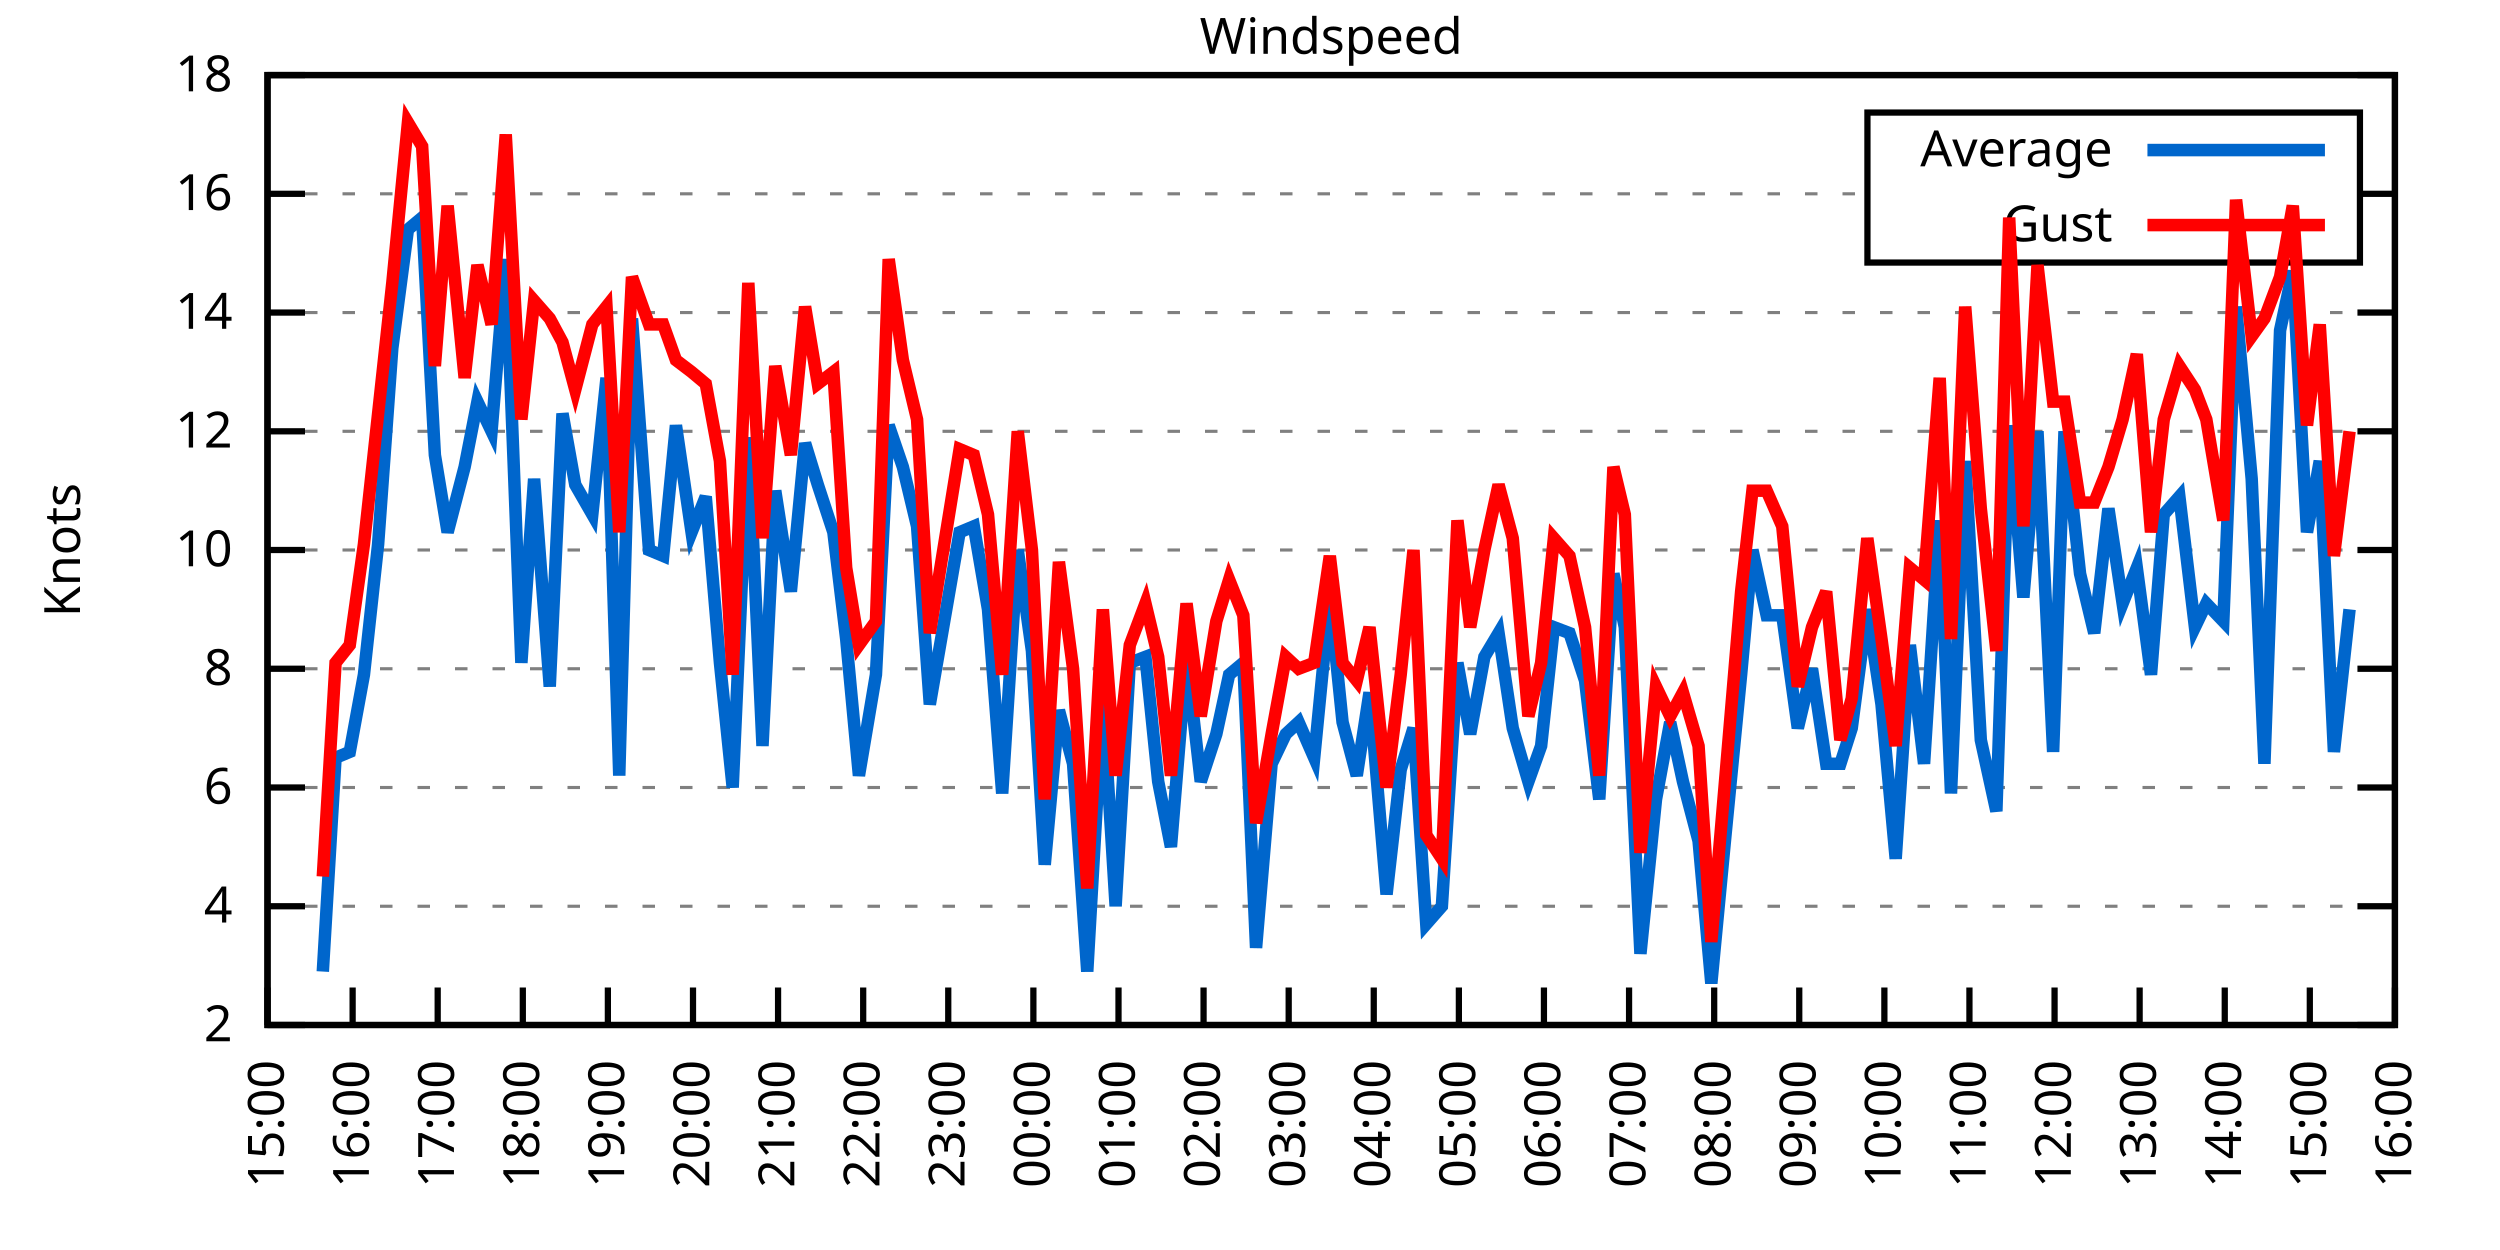
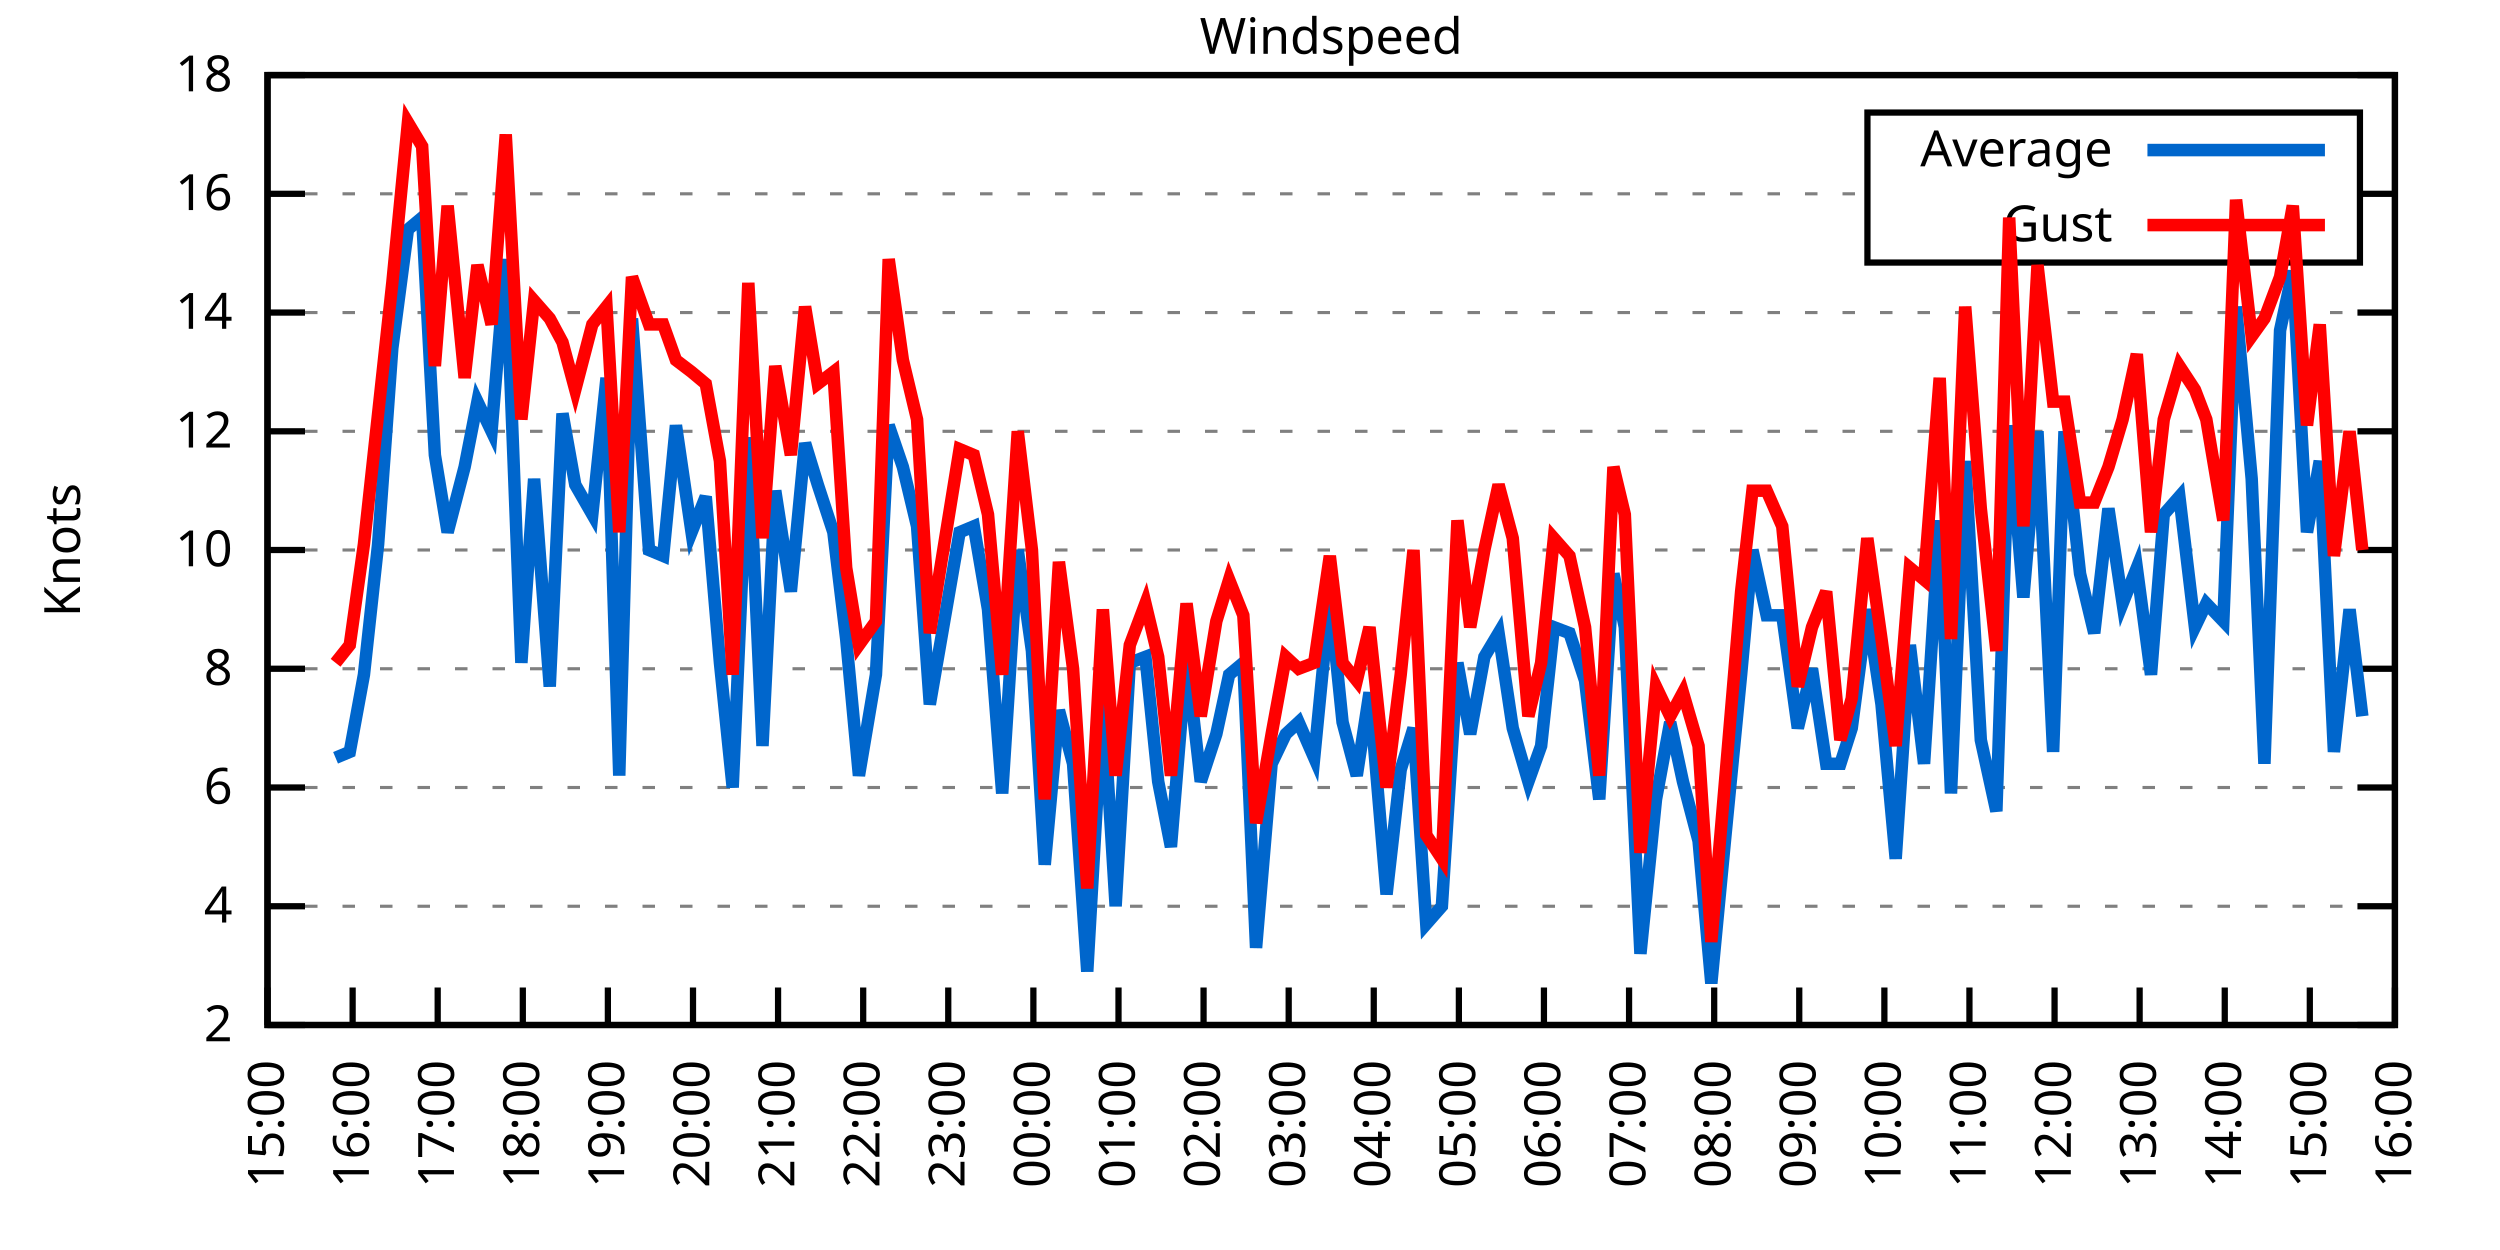
<svg xmlns="http://www.w3.org/2000/svg" xmlns:xlink="http://www.w3.org/1999/xlink" width="400" height="200" viewBox="0 0 400 200">
  <g id="gnuplot_canvas">
    <rect x="0" y="0" width="400" height="200" fill="none" />
    <defs>
      <circle id="gpDot" r="0.5" stroke-width="0.5" stroke="currentColor" />
      <path id="gpPt0" stroke-width="0.333" stroke="currentColor" d="M-1,0 h2 M0,-1 v2" />
      <path id="gpPt1" stroke-width="0.333" stroke="currentColor" d="M-1,-1 L1,1 M1,-1 L-1,1" />
      <path id="gpPt2" stroke-width="0.333" stroke="currentColor" d="M-1,0 L1,0 M0,-1 L0,1 M-1,-1 L1,1 M-1,1 L1,-1" />
      <rect id="gpPt3" stroke-width="0.333" stroke="currentColor" x="-1" y="-1" width="2" height="2" />
      <rect id="gpPt4" stroke-width="0.333" stroke="currentColor" fill="currentColor" x="-1" y="-1" width="2" height="2" />
      <circle id="gpPt5" stroke-width="0.333" stroke="currentColor" cx="0" cy="0" r="1" />
      <use xlink:href="#gpPt5" id="gpPt6" fill="currentColor" stroke="none" />
      <path id="gpPt7" stroke-width="0.333" stroke="currentColor" d="M0,-1.33 L-1.33,0.67 L1.33,0.67 z" />
      <use xlink:href="#gpPt7" id="gpPt8" fill="currentColor" stroke="none" />
      <use xlink:href="#gpPt7" id="gpPt9" stroke="currentColor" transform="rotate(180)" />
      <use xlink:href="#gpPt9" id="gpPt10" fill="currentColor" stroke="none" />
      <use xlink:href="#gpPt3" id="gpPt11" stroke="currentColor" transform="rotate(45)" />
      <use xlink:href="#gpPt11" id="gpPt12" fill="currentColor" stroke="none" />
      <path id="gpPt13" stroke-width="0.333" stroke="currentColor" d="M0,1.330 L1.265,0.411 L0.782,-1.067 L-0.782,-1.076 L-1.265,0.411 z" />
      <use xlink:href="#gpPt13" id="gpPt14" fill="currentColor" stroke="none" />
      <filter id="textbox" filterUnits="objectBoundingBox" x="0" y="0" height="1" width="1">
        <feFlood flood-color="white" flood-opacity="1" result="bgnd" />
        <feComposite in="SourceGraphic" in2="bgnd" operator="atop" />
      </filter>
      <filter id="greybox" filterUnits="objectBoundingBox" x="0" y="0" height="1" width="1">
        <feFlood flood-color="lightgrey" flood-opacity="1" result="grey" />
        <feComposite in="SourceGraphic" in2="grey" operator="atop" />
      </filter>
    </defs>
    <g fill="none" color="white" stroke="currentColor" stroke-width="1.00" stroke-linecap="butt" stroke-linejoin="miter">
</g>
    <g fill="none" color="black" stroke="currentColor" stroke-width="1.00" stroke-linecap="butt" stroke-linejoin="miter">
      <g stroke="none" shape-rendering="crispEdges">
        <polygon fill="rgb(255, 255, 255)" points="42.80,164.00 383.18,164.00 383.18,12.02 42.80,12.02 " />
      </g>
    </g>
    <g fill="none" color="black" stroke="currentColor" stroke-width="1.00" stroke-linecap="butt" stroke-linejoin="miter">
</g>
    <g fill="none" color="black" stroke="black" stroke-width="0.50" stroke-linecap="butt" stroke-linejoin="miter">
</g>
    <g fill="none" color="gray" stroke="currentColor" stroke-width="0.50" stroke-linecap="butt" stroke-linejoin="miter">
      <path stroke="gray" stroke-dasharray="2,4" class="gridline" d="M42.80,164.00 L383.19,164.00  " />
    </g>
    <g fill="none" color="gray" stroke="gray" stroke-width="1.00" stroke-linecap="butt" stroke-linejoin="miter">
</g>
    <g fill="none" color="black" stroke="currentColor" stroke-width="1.00" stroke-linecap="butt" stroke-linejoin="miter">
      <path stroke="black" d="M42.80,164.00 L48.80,164.00 M383.19,164.00 L377.19,164.00  " />
      <g transform="translate(37.20,166.60)" stroke="none" fill="black" font-family="Sans" font-size="8.00" text-anchor="end">
        <text>
          <tspan font-family="Sans"> 2</tspan>
        </text>
      </g>
    </g>
    <g fill="none" color="black" stroke="currentColor" stroke-width="1.00" stroke-linecap="butt" stroke-linejoin="miter">
</g>
    <g fill="none" color="black" stroke="black" stroke-width="0.50" stroke-linecap="butt" stroke-linejoin="miter">
</g>
    <g fill="none" color="gray" stroke="currentColor" stroke-width="0.50" stroke-linecap="butt" stroke-linejoin="miter">
      <path stroke="gray" stroke-dasharray="2,4" class="gridline" d="M42.80,145.00 L383.19,145.00  " />
    </g>
    <g fill="none" color="gray" stroke="gray" stroke-width="1.00" stroke-linecap="butt" stroke-linejoin="miter">
</g>
    <g fill="none" color="black" stroke="currentColor" stroke-width="1.00" stroke-linecap="butt" stroke-linejoin="miter">
      <path stroke="black" d="M42.80,145.00 L48.80,145.00 M383.19,145.00 L377.19,145.00  " />
      <g transform="translate(37.20,147.60)" stroke="none" fill="black" font-family="Sans" font-size="8.00" text-anchor="end">
        <text>
          <tspan font-family="Sans"> 4</tspan>
        </text>
      </g>
    </g>
    <g fill="none" color="black" stroke="currentColor" stroke-width="1.00" stroke-linecap="butt" stroke-linejoin="miter">
</g>
    <g fill="none" color="black" stroke="black" stroke-width="0.50" stroke-linecap="butt" stroke-linejoin="miter">
</g>
    <g fill="none" color="gray" stroke="currentColor" stroke-width="0.50" stroke-linecap="butt" stroke-linejoin="miter">
      <path stroke="gray" stroke-dasharray="2,4" class="gridline" d="M42.80,126.00 L383.19,126.00  " />
    </g>
    <g fill="none" color="gray" stroke="gray" stroke-width="1.00" stroke-linecap="butt" stroke-linejoin="miter">
</g>
    <g fill="none" color="black" stroke="currentColor" stroke-width="1.00" stroke-linecap="butt" stroke-linejoin="miter">
      <path stroke="black" d="M42.80,126.00 L48.80,126.00 M383.19,126.00 L377.19,126.00  " />
      <g transform="translate(37.20,128.60)" stroke="none" fill="black" font-family="Sans" font-size="8.00" text-anchor="end">
        <text>
          <tspan font-family="Sans"> 6</tspan>
        </text>
      </g>
    </g>
    <g fill="none" color="black" stroke="currentColor" stroke-width="1.00" stroke-linecap="butt" stroke-linejoin="miter">
</g>
    <g fill="none" color="black" stroke="black" stroke-width="0.50" stroke-linecap="butt" stroke-linejoin="miter">
</g>
    <g fill="none" color="gray" stroke="currentColor" stroke-width="0.50" stroke-linecap="butt" stroke-linejoin="miter">
      <path stroke="gray" stroke-dasharray="2,4" class="gridline" d="M42.80,107.00 L383.19,107.00  " />
    </g>
    <g fill="none" color="gray" stroke="gray" stroke-width="1.00" stroke-linecap="butt" stroke-linejoin="miter">
</g>
    <g fill="none" color="black" stroke="currentColor" stroke-width="1.00" stroke-linecap="butt" stroke-linejoin="miter">
      <path stroke="black" d="M42.80,107.00 L48.80,107.00 M383.19,107.00 L377.19,107.00  " />
      <g transform="translate(37.20,109.60)" stroke="none" fill="black" font-family="Sans" font-size="8.00" text-anchor="end">
        <text>
          <tspan font-family="Sans"> 8</tspan>
        </text>
      </g>
    </g>
    <g fill="none" color="black" stroke="currentColor" stroke-width="1.00" stroke-linecap="butt" stroke-linejoin="miter">
</g>
    <g fill="none" color="black" stroke="black" stroke-width="0.50" stroke-linecap="butt" stroke-linejoin="miter">
</g>
    <g fill="none" color="gray" stroke="currentColor" stroke-width="0.50" stroke-linecap="butt" stroke-linejoin="miter">
      <path stroke="gray" stroke-dasharray="2,4" class="gridline" d="M42.80,88.00 L383.19,88.00  " />
    </g>
    <g fill="none" color="gray" stroke="gray" stroke-width="1.00" stroke-linecap="butt" stroke-linejoin="miter">
</g>
    <g fill="none" color="black" stroke="currentColor" stroke-width="1.00" stroke-linecap="butt" stroke-linejoin="miter">
      <path stroke="black" d="M42.80,88.00 L48.80,88.00 M383.19,88.00 L377.19,88.00  " />
      <g transform="translate(37.20,90.60)" stroke="none" fill="black" font-family="Sans" font-size="8.00" text-anchor="end">
        <text>
          <tspan font-family="Sans"> 10</tspan>
        </text>
      </g>
    </g>
    <g fill="none" color="black" stroke="currentColor" stroke-width="1.00" stroke-linecap="butt" stroke-linejoin="miter">
</g>
    <g fill="none" color="black" stroke="black" stroke-width="0.50" stroke-linecap="butt" stroke-linejoin="miter">
</g>
    <g fill="none" color="gray" stroke="currentColor" stroke-width="0.50" stroke-linecap="butt" stroke-linejoin="miter">
      <path stroke="gray" stroke-dasharray="2,4" class="gridline" d="M42.80,69.01 L383.19,69.01  " />
    </g>
    <g fill="none" color="gray" stroke="gray" stroke-width="1.00" stroke-linecap="butt" stroke-linejoin="miter">
</g>
    <g fill="none" color="black" stroke="currentColor" stroke-width="1.00" stroke-linecap="butt" stroke-linejoin="miter">
      <path stroke="black" d="M42.80,69.01 L48.80,69.01 M383.19,69.01 L377.19,69.01  " />
      <g transform="translate(37.20,71.61)" stroke="none" fill="black" font-family="Sans" font-size="8.00" text-anchor="end">
        <text>
          <tspan font-family="Sans"> 12</tspan>
        </text>
      </g>
    </g>
    <g fill="none" color="black" stroke="currentColor" stroke-width="1.00" stroke-linecap="butt" stroke-linejoin="miter">
</g>
    <g fill="none" color="black" stroke="black" stroke-width="0.50" stroke-linecap="butt" stroke-linejoin="miter">
</g>
    <g fill="none" color="gray" stroke="currentColor" stroke-width="0.50" stroke-linecap="butt" stroke-linejoin="miter">
      <path stroke="gray" stroke-dasharray="2,4" class="gridline" d="M42.80,50.01 L383.19,50.01  " />
    </g>
    <g fill="none" color="gray" stroke="gray" stroke-width="1.00" stroke-linecap="butt" stroke-linejoin="miter">
</g>
    <g fill="none" color="black" stroke="currentColor" stroke-width="1.00" stroke-linecap="butt" stroke-linejoin="miter">
      <path stroke="black" d="M42.80,50.01 L48.80,50.01 M383.19,50.01 L377.19,50.01  " />
      <g transform="translate(37.20,52.61)" stroke="none" fill="black" font-family="Sans" font-size="8.00" text-anchor="end">
        <text>
          <tspan font-family="Sans"> 14</tspan>
        </text>
      </g>
    </g>
    <g fill="none" color="black" stroke="currentColor" stroke-width="1.00" stroke-linecap="butt" stroke-linejoin="miter">
</g>
    <g fill="none" color="black" stroke="black" stroke-width="0.50" stroke-linecap="butt" stroke-linejoin="miter">
</g>
    <g fill="none" color="gray" stroke="currentColor" stroke-width="0.50" stroke-linecap="butt" stroke-linejoin="miter">
      <path stroke="gray" stroke-dasharray="2,4" class="gridline" d="M42.80,31.01 L298.79,31.01 M377.59,31.01 L383.19,31.01  " />
    </g>
    <g fill="none" color="gray" stroke="gray" stroke-width="1.00" stroke-linecap="butt" stroke-linejoin="miter">
</g>
    <g fill="none" color="black" stroke="currentColor" stroke-width="1.00" stroke-linecap="butt" stroke-linejoin="miter">
      <path stroke="black" d="M42.80,31.01 L48.80,31.01 M383.19,31.01 L377.19,31.01  " />
      <g transform="translate(37.20,33.61)" stroke="none" fill="black" font-family="Sans" font-size="8.00" text-anchor="end">
        <text>
          <tspan font-family="Sans"> 16</tspan>
        </text>
      </g>
    </g>
    <g fill="none" color="black" stroke="currentColor" stroke-width="1.00" stroke-linecap="butt" stroke-linejoin="miter">
</g>
    <g fill="none" color="black" stroke="black" stroke-width="0.50" stroke-linecap="butt" stroke-linejoin="miter">
</g>
    <g fill="none" color="gray" stroke="currentColor" stroke-width="0.50" stroke-linecap="butt" stroke-linejoin="miter">
      <path stroke="gray" stroke-dasharray="2,4" class="gridline" d="M42.80,12.01 L383.19,12.01  " />
    </g>
    <g fill="none" color="gray" stroke="gray" stroke-width="1.00" stroke-linecap="butt" stroke-linejoin="miter">
</g>
    <g fill="none" color="black" stroke="currentColor" stroke-width="1.00" stroke-linecap="butt" stroke-linejoin="miter">
      <path stroke="black" d="M42.80,12.01 L48.80,12.01 M383.19,12.01 L377.19,12.01  " />
      <g transform="translate(37.20,14.61)" stroke="none" fill="black" font-family="Sans" font-size="8.00" text-anchor="end">
        <text>
          <tspan font-family="Sans"> 18</tspan>
        </text>
      </g>
    </g>
    <g fill="none" color="black" stroke="currentColor" stroke-width="1.00" stroke-linecap="butt" stroke-linejoin="miter">
      <path stroke="black" d="M42.80,164.00 L42.80,158.00  " />
      <g transform="translate(45.40,169.60) rotate(270.00)" stroke="none" fill="black" font-family="Sans" font-size="8.00" text-anchor="end">
        <text>
          <tspan font-family="Sans">15:00</tspan>
        </text>
      </g>
    </g>
    <g fill="none" color="black" stroke="currentColor" stroke-width="1.00" stroke-linecap="butt" stroke-linejoin="miter">
      <path stroke="black" d="M56.42,164.00 L56.42,158.00  " />
      <g transform="translate(59.02,169.60) rotate(270.00)" stroke="none" fill="black" font-family="Sans" font-size="8.00" text-anchor="end">
        <text>
          <tspan font-family="Sans">16:00</tspan>
        </text>
      </g>
    </g>
    <g fill="none" color="black" stroke="currentColor" stroke-width="1.00" stroke-linecap="butt" stroke-linejoin="miter">
      <path stroke="black" d="M70.03,164.00 L70.03,158.00  " />
      <g transform="translate(72.63,169.60) rotate(270.00)" stroke="none" fill="black" font-family="Sans" font-size="8.00" text-anchor="end">
        <text>
          <tspan font-family="Sans">17:00</tspan>
        </text>
      </g>
    </g>
    <g fill="none" color="black" stroke="currentColor" stroke-width="1.00" stroke-linecap="butt" stroke-linejoin="miter">
      <path stroke="black" d="M83.65,164.00 L83.65,158.00  " />
      <g transform="translate(86.25,169.60) rotate(270.00)" stroke="none" fill="black" font-family="Sans" font-size="8.00" text-anchor="end">
        <text>
          <tspan font-family="Sans">18:00</tspan>
        </text>
      </g>
    </g>
    <g fill="none" color="black" stroke="currentColor" stroke-width="1.00" stroke-linecap="butt" stroke-linejoin="miter">
      <path stroke="black" d="M97.26,164.00 L97.26,158.00  " />
      <g transform="translate(99.86,169.60) rotate(270.00)" stroke="none" fill="black" font-family="Sans" font-size="8.00" text-anchor="end">
        <text>
          <tspan font-family="Sans">19:00</tspan>
        </text>
      </g>
    </g>
    <g fill="none" color="black" stroke="currentColor" stroke-width="1.00" stroke-linecap="butt" stroke-linejoin="miter">
      <path stroke="black" d="M110.88,164.00 L110.88,158.00  " />
      <g transform="translate(113.48,169.60) rotate(270.00)" stroke="none" fill="black" font-family="Sans" font-size="8.00" text-anchor="end">
        <text>
          <tspan font-family="Sans">20:00</tspan>
        </text>
      </g>
    </g>
    <g fill="none" color="black" stroke="currentColor" stroke-width="1.00" stroke-linecap="butt" stroke-linejoin="miter">
      <path stroke="black" d="M124.49,164.00 L124.49,158.00  " />
      <g transform="translate(127.09,169.60) rotate(270.00)" stroke="none" fill="black" font-family="Sans" font-size="8.00" text-anchor="end">
        <text>
          <tspan font-family="Sans">21:00</tspan>
        </text>
      </g>
    </g>
    <g fill="none" color="black" stroke="currentColor" stroke-width="1.00" stroke-linecap="butt" stroke-linejoin="miter">
      <path stroke="black" d="M138.11,164.00 L138.11,158.00  " />
      <g transform="translate(140.71,169.60) rotate(270.00)" stroke="none" fill="black" font-family="Sans" font-size="8.00" text-anchor="end">
        <text>
          <tspan font-family="Sans">22:00</tspan>
        </text>
      </g>
    </g>
    <g fill="none" color="black" stroke="currentColor" stroke-width="1.00" stroke-linecap="butt" stroke-linejoin="miter">
      <path stroke="black" d="M151.72,164.00 L151.72,158.00  " />
      <g transform="translate(154.32,169.60) rotate(270.00)" stroke="none" fill="black" font-family="Sans" font-size="8.00" text-anchor="end">
        <text>
          <tspan font-family="Sans">23:00</tspan>
        </text>
      </g>
    </g>
    <g fill="none" color="black" stroke="currentColor" stroke-width="1.00" stroke-linecap="butt" stroke-linejoin="miter">
      <path stroke="black" d="M165.34,164.00 L165.34,158.00  " />
      <g transform="translate(167.94,169.60) rotate(270.00)" stroke="none" fill="black" font-family="Sans" font-size="8.00" text-anchor="end">
        <text>
          <tspan font-family="Sans">00:00</tspan>
        </text>
      </g>
    </g>
    <g fill="none" color="black" stroke="currentColor" stroke-width="1.00" stroke-linecap="butt" stroke-linejoin="miter">
      <path stroke="black" d="M178.96,164.00 L178.96,158.00  " />
      <g transform="translate(181.56,169.60) rotate(270.00)" stroke="none" fill="black" font-family="Sans" font-size="8.00" text-anchor="end">
        <text>
          <tspan font-family="Sans">01:00</tspan>
        </text>
      </g>
    </g>
    <g fill="none" color="black" stroke="currentColor" stroke-width="1.00" stroke-linecap="butt" stroke-linejoin="miter">
      <path stroke="black" d="M192.57,164.00 L192.57,158.00  " />
      <g transform="translate(195.17,169.60) rotate(270.00)" stroke="none" fill="black" font-family="Sans" font-size="8.00" text-anchor="end">
        <text>
          <tspan font-family="Sans">02:00</tspan>
        </text>
      </g>
    </g>
    <g fill="none" color="black" stroke="currentColor" stroke-width="1.00" stroke-linecap="butt" stroke-linejoin="miter">
      <path stroke="black" d="M206.19,164.00 L206.19,158.00  " />
      <g transform="translate(208.79,169.60) rotate(270.00)" stroke="none" fill="black" font-family="Sans" font-size="8.00" text-anchor="end">
        <text>
          <tspan font-family="Sans">03:00</tspan>
        </text>
      </g>
    </g>
    <g fill="none" color="black" stroke="currentColor" stroke-width="1.00" stroke-linecap="butt" stroke-linejoin="miter">
      <path stroke="black" d="M219.80,164.00 L219.80,158.00  " />
      <g transform="translate(222.40,169.60) rotate(270.00)" stroke="none" fill="black" font-family="Sans" font-size="8.00" text-anchor="end">
        <text>
          <tspan font-family="Sans">04:00</tspan>
        </text>
      </g>
    </g>
    <g fill="none" color="black" stroke="currentColor" stroke-width="1.00" stroke-linecap="butt" stroke-linejoin="miter">
      <path stroke="black" d="M233.42,164.00 L233.42,158.00  " />
      <g transform="translate(236.02,169.60) rotate(270.00)" stroke="none" fill="black" font-family="Sans" font-size="8.00" text-anchor="end">
        <text>
          <tspan font-family="Sans">05:00</tspan>
        </text>
      </g>
    </g>
    <g fill="none" color="black" stroke="currentColor" stroke-width="1.00" stroke-linecap="butt" stroke-linejoin="miter">
      <path stroke="black" d="M247.03,164.00 L247.03,158.00  " />
      <g transform="translate(249.63,169.60) rotate(270.00)" stroke="none" fill="black" font-family="Sans" font-size="8.00" text-anchor="end">
        <text>
          <tspan font-family="Sans">06:00</tspan>
        </text>
      </g>
    </g>
    <g fill="none" color="black" stroke="currentColor" stroke-width="1.00" stroke-linecap="butt" stroke-linejoin="miter">
      <path stroke="black" d="M260.65,164.00 L260.65,158.00  " />
      <g transform="translate(263.25,169.60) rotate(270.00)" stroke="none" fill="black" font-family="Sans" font-size="8.00" text-anchor="end">
        <text>
          <tspan font-family="Sans">07:00</tspan>
        </text>
      </g>
    </g>
    <g fill="none" color="black" stroke="currentColor" stroke-width="1.00" stroke-linecap="butt" stroke-linejoin="miter">
      <path stroke="black" d="M274.27,164.00 L274.27,158.00  " />
      <g transform="translate(276.87,169.60) rotate(270.00)" stroke="none" fill="black" font-family="Sans" font-size="8.00" text-anchor="end">
        <text>
          <tspan font-family="Sans">08:00</tspan>
        </text>
      </g>
    </g>
    <g fill="none" color="black" stroke="currentColor" stroke-width="1.00" stroke-linecap="butt" stroke-linejoin="miter">
      <path stroke="black" d="M287.88,164.00 L287.88,158.00  " />
      <g transform="translate(290.48,169.60) rotate(270.00)" stroke="none" fill="black" font-family="Sans" font-size="8.00" text-anchor="end">
        <text>
          <tspan font-family="Sans">09:00</tspan>
        </text>
      </g>
    </g>
    <g fill="none" color="black" stroke="currentColor" stroke-width="1.00" stroke-linecap="butt" stroke-linejoin="miter">
      <path stroke="black" d="M301.50,164.00 L301.50,158.00  " />
      <g transform="translate(304.10,169.60) rotate(270.00)" stroke="none" fill="black" font-family="Sans" font-size="8.00" text-anchor="end">
        <text>
          <tspan font-family="Sans">10:00</tspan>
        </text>
      </g>
    </g>
    <g fill="none" color="black" stroke="currentColor" stroke-width="1.00" stroke-linecap="butt" stroke-linejoin="miter">
      <path stroke="black" d="M315.11,164.00 L315.11,158.00  " />
      <g transform="translate(317.71,169.60) rotate(270.00)" stroke="none" fill="black" font-family="Sans" font-size="8.00" text-anchor="end">
        <text>
          <tspan font-family="Sans">11:00</tspan>
        </text>
      </g>
    </g>
    <g fill="none" color="black" stroke="currentColor" stroke-width="1.00" stroke-linecap="butt" stroke-linejoin="miter">
      <path stroke="black" d="M328.73,164.00 L328.73,158.00  " />
      <g transform="translate(331.33,169.60) rotate(270.00)" stroke="none" fill="black" font-family="Sans" font-size="8.00" text-anchor="end">
        <text>
          <tspan font-family="Sans">12:00</tspan>
        </text>
      </g>
    </g>
    <g fill="none" color="black" stroke="currentColor" stroke-width="1.00" stroke-linecap="butt" stroke-linejoin="miter">
      <path stroke="black" d="M342.34,164.00 L342.34,158.00  " />
      <g transform="translate(344.94,169.60) rotate(270.00)" stroke="none" fill="black" font-family="Sans" font-size="8.00" text-anchor="end">
        <text>
          <tspan font-family="Sans">13:00</tspan>
        </text>
      </g>
    </g>
    <g fill="none" color="black" stroke="currentColor" stroke-width="1.00" stroke-linecap="butt" stroke-linejoin="miter">
      <path stroke="black" d="M355.96,164.00 L355.96,158.00  " />
      <g transform="translate(358.56,169.60) rotate(270.00)" stroke="none" fill="black" font-family="Sans" font-size="8.00" text-anchor="end">
        <text>
          <tspan font-family="Sans">14:00</tspan>
        </text>
      </g>
    </g>
    <g fill="none" color="black" stroke="currentColor" stroke-width="1.00" stroke-linecap="butt" stroke-linejoin="miter">
      <path stroke="black" d="M369.57,164.00 L369.57,158.00  " />
      <g transform="translate(372.17,169.60) rotate(270.00)" stroke="none" fill="black" font-family="Sans" font-size="8.00" text-anchor="end">
        <text>
          <tspan font-family="Sans">15:00</tspan>
        </text>
      </g>
    </g>
    <g fill="none" color="black" stroke="currentColor" stroke-width="1.00" stroke-linecap="butt" stroke-linejoin="miter">
      <path stroke="black" d="M383.19,164.00 L383.19,158.00  " />
      <g transform="translate(385.79,169.60) rotate(270.00)" stroke="none" fill="black" font-family="Sans" font-size="8.00" text-anchor="end">
        <text>
          <tspan font-family="Sans">16:00</tspan>
        </text>
      </g>
    </g>
    <g fill="none" color="black" stroke="currentColor" stroke-width="1.00" stroke-linecap="butt" stroke-linejoin="miter">
</g>
    <g fill="none" color="black" stroke="currentColor" stroke-width="1.00" stroke-linecap="butt" stroke-linejoin="miter">
      <path stroke="black" d="M42.80,12.01 L42.80,164.00 L383.19,164.00 L383.19,12.01 L42.80,12.01 Z  " />
    </g>
    <g fill="none" color="black" stroke="currentColor" stroke-width="1.00" stroke-linecap="butt" stroke-linejoin="miter">
</g>
    <g fill="none" color="black" stroke="currentColor" stroke-width="1.00" stroke-linecap="butt" stroke-linejoin="miter">
      <path stroke="black" d="M298.79,42.01 L298.79,18.01 L377.59,18.01 L377.59,42.01 L298.79,42.01 Z  " />
    </g>
    <g id="Windspeed_plot_1">
      <g fill="none" color="white" stroke="black" stroke-width="2.00" stroke-linecap="butt" stroke-linejoin="miter">
</g>
      <g fill="none" color="black" stroke="currentColor" stroke-width="2.00" stroke-linecap="butt" stroke-linejoin="miter">
        <g transform="translate(337.99,26.61)" stroke="none" fill="black" font-family="Sans" font-size="8.00" text-anchor="end">
          <text>
            <tspan font-family="Sans">Average</tspan>
          </text>
        </g>
      </g>
      <g fill="none" color="black" stroke="currentColor" stroke-width="2.00" stroke-linecap="butt" stroke-linejoin="miter">
-         <path stroke="rgb(  0, 102, 204)" d="M343.59,24.01 L371.99,24.01 M51.65,155.45 L53.69,121.25 L55.96,120.30 L58.23,107.95 L60.50,87.06 L62.77,55.71   L65.27,36.71 L67.54,34.81 L69.58,72.81 L71.62,85.16 L74.34,74.71 L76.39,64.26 L78.65,69.01 L80.92,41.46   L83.42,106.05 L85.46,76.61 L87.96,109.85 L90.00,66.16 L92.04,77.56 L94.77,82.31 L97.04,60.46 L99.08,124.10   L101.12,50.96 L103.84,88.00 L106.11,88.95 L108.15,68.06 L110.65,85.16 L112.92,79.46 L115.19,106.05 L117.23,126.00   L119.73,69.96 L122.00,119.35 L124.04,78.51 L126.54,94.65 L128.81,70.91 L130.85,77.56 L133.34,85.16 L135.39,102.25   L137.43,124.10 L140.15,107.95 L142.19,68.06 L144.46,74.71 L146.73,84.21 L148.77,112.70 L153.54,85.16 L155.81,84.21   L158.08,97.50 L160.35,126.95 L162.84,88.00 L165.11,104.15 L167.16,138.35 L169.43,113.65 L171.69,122.20 L173.96,155.45   L176.46,111.75 L178.50,145.00 L180.77,106.05 L183.27,105.10 L185.31,125.05 L187.35,135.50 L189.85,105.10 L192.12,125.05   L194.61,117.45 L196.66,107.95 L198.93,106.05 L200.97,151.65 L203.46,122.20 L205.73,117.45 L207.78,115.55 L210.27,121.25   L212.77,95.60 L214.81,115.55 L217.08,124.10 L219.12,110.80 L221.85,143.10 L224.11,123.15 L226.16,116.50 L228.20,147.85   L230.70,145.00 L233.19,106.05 L235.23,117.45 L237.50,105.10 L239.77,101.30 L242.04,116.50 L244.54,125.05 L246.58,119.35   L248.62,100.35 L251.12,101.30 L253.61,108.90 L255.88,127.90 L258.15,91.80 L259.97,100.35 L262.47,152.60 L264.96,127.90   L267.23,115.55 L269.27,125.05 L271.77,134.55 L273.81,157.35 L276.08,133.60 L278.58,107.95 L280.39,88.00 L282.66,98.45   L285.16,98.45 L287.65,116.50 L289.92,107.00 L292.19,122.20 L294.46,122.20 L296.28,116.50 L298.77,97.50 L301.04,112.70   L303.31,137.40 L305.58,103.20 L307.85,122.20 L310.35,83.26 L312.16,126.95 L314.43,73.76 L316.93,118.40 L319.42,129.80   L321.47,68.06 L323.74,95.60 L326.00,69.01 L328.50,120.30 L330.32,69.01 L332.81,91.80 L335.08,101.30 L337.35,81.36   L339.62,96.55 L341.89,90.85 L344.16,107.95 L346.20,82.31 L348.70,79.46 L351.19,100.35 L353.01,96.55 L355.73,99.40   L357.77,49.06 L360.27,76.61 L362.31,122.20 L364.81,52.86 L366.85,43.36 L369.12,85.16 L371.16,73.76 L373.43,120.30   L375.93,97.50  " />
+         <path stroke="rgb(  0, 102, 204)" d="M343.59,24.01 L371.99,24.01 M53.69,121.25 L55.96,120.30 L58.23,107.95 L60.50,87.06 L62.77,55.71 L65.27,36.71   L67.54,34.81 L69.58,72.81 L71.62,85.16 L74.34,74.71 L76.39,64.26 L78.65,69.01 L80.92,41.46 L83.42,106.05   L85.46,76.61 L87.96,109.85 L90.00,66.16 L92.04,77.56 L94.77,82.31 L97.04,60.46 L99.08,124.10 L101.12,50.96   L103.84,88.00 L106.11,88.95 L108.15,68.06 L110.65,85.16 L112.92,79.46 L115.19,106.05 L117.23,126.00 L119.73,69.96   L122.00,119.35 L124.04,78.51 L126.54,94.65 L128.81,70.91 L130.85,77.56 L133.34,85.16 L135.39,102.25 L137.43,124.10   L140.15,107.95 L142.19,68.06 L144.46,74.71 L146.73,84.21 L148.77,112.70 L153.54,85.16 L155.81,84.21 L158.08,97.50   L160.35,126.95 L162.84,88.00 L165.11,104.15 L167.16,138.35 L169.43,113.65 L171.69,122.20 L173.96,155.45 L176.46,111.75   L178.50,145.00 L180.77,106.05 L183.27,105.10 L185.31,125.05 L187.35,135.50 L189.85,105.10 L192.12,125.05 L194.61,117.45   L196.66,107.95 L198.93,106.05 L200.97,151.65 L203.46,122.20 L205.73,117.45 L207.78,115.55 L210.27,121.25 L212.77,95.60   L214.81,115.55 L217.08,124.10 L219.12,110.80 L221.85,143.10 L224.11,123.15 L226.16,116.50 L228.20,147.85 L230.70,145.00   L233.19,106.05 L235.23,117.45 L237.50,105.10 L239.77,101.30 L242.04,116.50 L244.54,125.05 L246.58,119.35 L248.62,100.35   L251.12,101.30 L253.61,108.90 L255.88,127.90 L258.15,91.80 L259.97,100.35 L262.47,152.60 L264.96,127.90 L267.23,115.55   L269.27,125.05 L271.77,134.55 L273.81,157.35 L276.08,133.60 L278.58,107.95 L280.39,88.00 L282.66,98.45 L285.16,98.45   L287.65,116.50 L289.92,107.00 L292.19,122.20 L294.46,122.20 L296.28,116.50 L298.77,97.50 L301.04,112.70 L303.31,137.40   L305.58,103.20 L307.85,122.20 L310.35,83.26 L312.16,126.95 L314.43,73.76 L316.93,118.40 L319.42,129.80 L321.47,68.06   L323.74,95.60 L326.00,69.01 L328.50,120.30 L330.32,69.01 L332.81,91.80 L335.08,101.30 L337.35,81.36 L339.62,96.55   L341.89,90.85 L344.16,107.95 L346.20,82.31 L348.70,79.46 L351.19,100.35 L353.01,96.55 L355.73,99.40 L357.77,49.06   L360.27,76.61 L362.31,122.20 L364.81,52.86 L366.85,43.36 L369.12,85.16 L371.16,73.76 L373.43,120.30 L375.93,97.50   L377.97,114.60  " />
      </g>
    </g>
    <g id="Windspeed_plot_2">
      <g fill="none" color="black" stroke="currentColor" stroke-width="2.00" stroke-linecap="butt" stroke-linejoin="miter">
        <g transform="translate(337.99,38.61)" stroke="none" fill="black" font-family="Sans" font-size="8.00" text-anchor="end">
          <text>
            <tspan font-family="Sans">Gust</tspan>
          </text>
        </g>
      </g>
      <g fill="none" color="black" stroke="currentColor" stroke-width="2.00" stroke-linecap="butt" stroke-linejoin="miter">
-         <path stroke="rgb(255,   0,   0)" d="M343.59,36.01 L371.99,36.01 M51.65,140.25 L53.69,106.05 L55.96,103.20 L58.23,87.06 L60.50,66.16 L62.77,45.26   L65.27,19.61 L67.54,23.41 L69.58,58.56 L71.62,32.91 L74.34,60.46 L76.39,42.41 L78.65,51.91 L80.92,21.51   L83.42,67.11 L85.46,48.11 L87.96,50.96 L90.00,54.76 L92.04,62.36 L94.77,51.91 L97.04,49.06 L99.08,85.16   L101.12,44.31 L103.84,51.91 L106.11,51.91 L108.15,57.61 L110.65,59.51 L112.92,61.41 L115.19,73.76 L117.23,107.95   L119.73,45.26 L122.00,86.11 L124.04,58.56 L126.54,72.81 L128.81,49.06 L130.85,61.41 L133.34,59.51 L135.39,90.85   L137.43,103.20 L140.15,99.40 L142.19,41.46 L144.46,57.61 L146.73,67.11 L148.77,101.30 L153.54,71.86 L155.81,72.81   L158.08,82.31 L160.35,107.95 L162.84,69.01 L165.11,88.00 L167.16,127.90 L169.43,89.90 L171.69,107.00 L173.96,142.15   L176.46,97.50 L178.50,124.10 L180.77,103.20 L183.27,96.55 L185.31,105.10 L187.35,124.10 L189.85,96.55 L192.12,114.60   L194.61,99.40 L196.66,92.75 L198.93,98.45 L200.97,131.70 L203.46,117.45 L205.73,105.10 L207.78,107.00 L210.27,106.05   L212.77,88.95 L214.81,106.05 L217.08,108.90 L219.12,100.35 L221.85,126.00 L224.11,107.95 L226.16,88.00 L228.20,133.60   L230.70,137.40 L233.19,83.26 L235.23,100.35 L237.50,88.00 L239.77,77.56 L242.04,86.11 L244.54,114.60 L246.58,106.05   L248.62,86.11 L251.12,88.95 L253.61,100.35 L255.88,124.10 L258.15,74.71 L259.97,82.31 L262.47,136.45 L264.96,109.85   L267.23,114.60 L269.27,110.80 L271.77,119.35 L273.81,150.70 L276.08,124.10 L278.58,94.65 L280.39,78.51 L282.66,78.51   L285.16,84.21 L287.65,109.85 L289.92,100.35 L292.19,94.65 L294.46,118.40 L296.28,111.75 L298.77,86.11 L301.04,102.25   L303.31,119.35 L305.58,90.85 L307.85,92.75 L310.35,60.46 L312.16,102.25 L314.43,49.06 L316.93,81.36 L319.42,104.15   L321.47,34.81 L323.74,84.21 L326.00,42.41 L328.50,64.26 L330.32,64.26 L332.81,80.41 L335.08,80.41 L337.35,74.71   L339.62,67.11 L341.89,56.66 L344.16,85.16 L346.20,67.11 L348.70,58.56 L351.19,62.36 L353.01,67.11 L355.73,83.26   L357.77,31.96 L360.27,53.81 L362.31,50.96 L364.81,44.31 L366.85,32.91 L369.12,68.06 L371.16,51.91 L373.43,88.95   L375.93,69.01  " />
+         <path stroke="rgb(255,   0,   0)" d="M343.59,36.01 L371.99,36.01 M53.69,106.05 L55.96,103.20 L58.23,87.06 L60.50,66.16 L62.77,45.26 L65.27,19.61   L67.54,23.41 L69.58,58.56 L71.62,32.91 L74.34,60.46 L76.39,42.41 L78.65,51.91 L80.92,21.51 L83.42,67.11   L85.46,48.11 L87.96,50.96 L90.00,54.76 L92.04,62.36 L94.77,51.91 L97.04,49.06 L99.08,85.16 L101.12,44.31   L103.84,51.91 L106.11,51.91 L108.15,57.61 L110.65,59.51 L112.92,61.41 L115.19,73.76 L117.23,107.95 L119.73,45.26   L122.00,86.11 L124.04,58.56 L126.54,72.81 L128.81,49.06 L130.85,61.41 L133.34,59.51 L135.39,90.85 L137.43,103.20   L140.15,99.40 L142.19,41.46 L144.46,57.61 L146.73,67.11 L148.77,101.30 L153.54,71.86 L155.81,72.81 L158.08,82.31   L160.35,107.95 L162.84,69.01 L165.11,88.00 L167.16,127.90 L169.43,89.90 L171.69,107.00 L173.96,142.15 L176.46,97.50   L178.50,124.10 L180.77,103.20 L183.27,96.55 L185.31,105.10 L187.35,124.10 L189.85,96.55 L192.12,114.60 L194.61,99.40   L196.66,92.75 L198.93,98.45 L200.97,131.70 L203.46,117.45 L205.73,105.10 L207.78,107.00 L210.27,106.05 L212.77,88.95   L214.81,106.05 L217.08,108.90 L219.12,100.35 L221.85,126.00 L224.11,107.95 L226.16,88.00 L228.20,133.60 L230.70,137.40   L233.19,83.26 L235.23,100.35 L237.50,88.00 L239.77,77.56 L242.04,86.11 L244.54,114.60 L246.58,106.05 L248.62,86.11   L251.12,88.95 L253.61,100.35 L255.88,124.10 L258.15,74.71 L259.97,82.31 L262.47,136.45 L264.96,109.85 L267.23,114.60   L269.27,110.80 L271.77,119.35 L273.81,150.70 L276.08,124.10 L278.58,94.65 L280.39,78.51 L282.66,78.51 L285.16,84.21   L287.65,109.85 L289.92,100.35 L292.19,94.65 L294.46,118.40 L296.28,111.75 L298.77,86.11 L301.04,102.25 L303.31,119.35   L305.58,90.85 L307.85,92.75 L310.35,60.46 L312.16,102.25 L314.43,49.06 L316.93,81.36 L319.42,104.15 L321.47,34.81   L323.74,84.21 L326.00,42.41 L328.50,64.26 L330.32,64.26 L332.81,80.41 L335.08,80.41 L337.35,74.71 L339.62,67.11   L341.89,56.66 L344.16,85.16 L346.20,67.11 L348.70,58.56 L351.19,62.36 L353.01,67.11 L355.73,83.26 L357.77,31.96   L360.27,53.81 L362.31,50.96 L364.81,44.31 L366.85,32.91 L369.12,68.06 L371.16,51.91 L373.43,88.95 L375.93,69.01   L377.97,88.00  " />
      </g>
    </g>
    <g fill="none" color="black" stroke="currentColor" stroke-width="2.00" stroke-linecap="butt" stroke-linejoin="miter">
</g>
    <g fill="none" color="black" stroke="black" stroke-width="1.00" stroke-linecap="butt" stroke-linejoin="miter">
</g>
    <g fill="none" color="black" stroke="currentColor" stroke-width="1.00" stroke-linecap="butt" stroke-linejoin="miter">
      <path stroke="black" d="M42.80,12.01 L42.80,164.00 L383.19,164.00 L383.19,12.01 L42.80,12.01 Z  " />
      <g transform="translate(12.80,88.01) rotate(270.00)" stroke="none" fill="black" font-family="Sans" font-size="8.00" text-anchor="middle">
        <text>
          <tspan font-family="Sans">Knots</tspan>
        </text>
      </g>
    </g>
    <g fill="none" color="black" stroke="currentColor" stroke-width="1.00" stroke-linecap="butt" stroke-linejoin="miter">
</g>
    <g fill="none" color="black" stroke="currentColor" stroke-width="1.00" stroke-linecap="butt" stroke-linejoin="miter">
      <g transform="translate(212.99,8.61)" stroke="none" fill="black" font-family="Sans" font-size="8.00" text-anchor="middle">
        <text>
          <tspan font-family="Sans">Windspeed</tspan>
        </text>
      </g>
    </g>
    <g fill="none" color="black" stroke="currentColor" stroke-width="1.00" stroke-linecap="butt" stroke-linejoin="miter">
</g>
  </g>
</svg>
